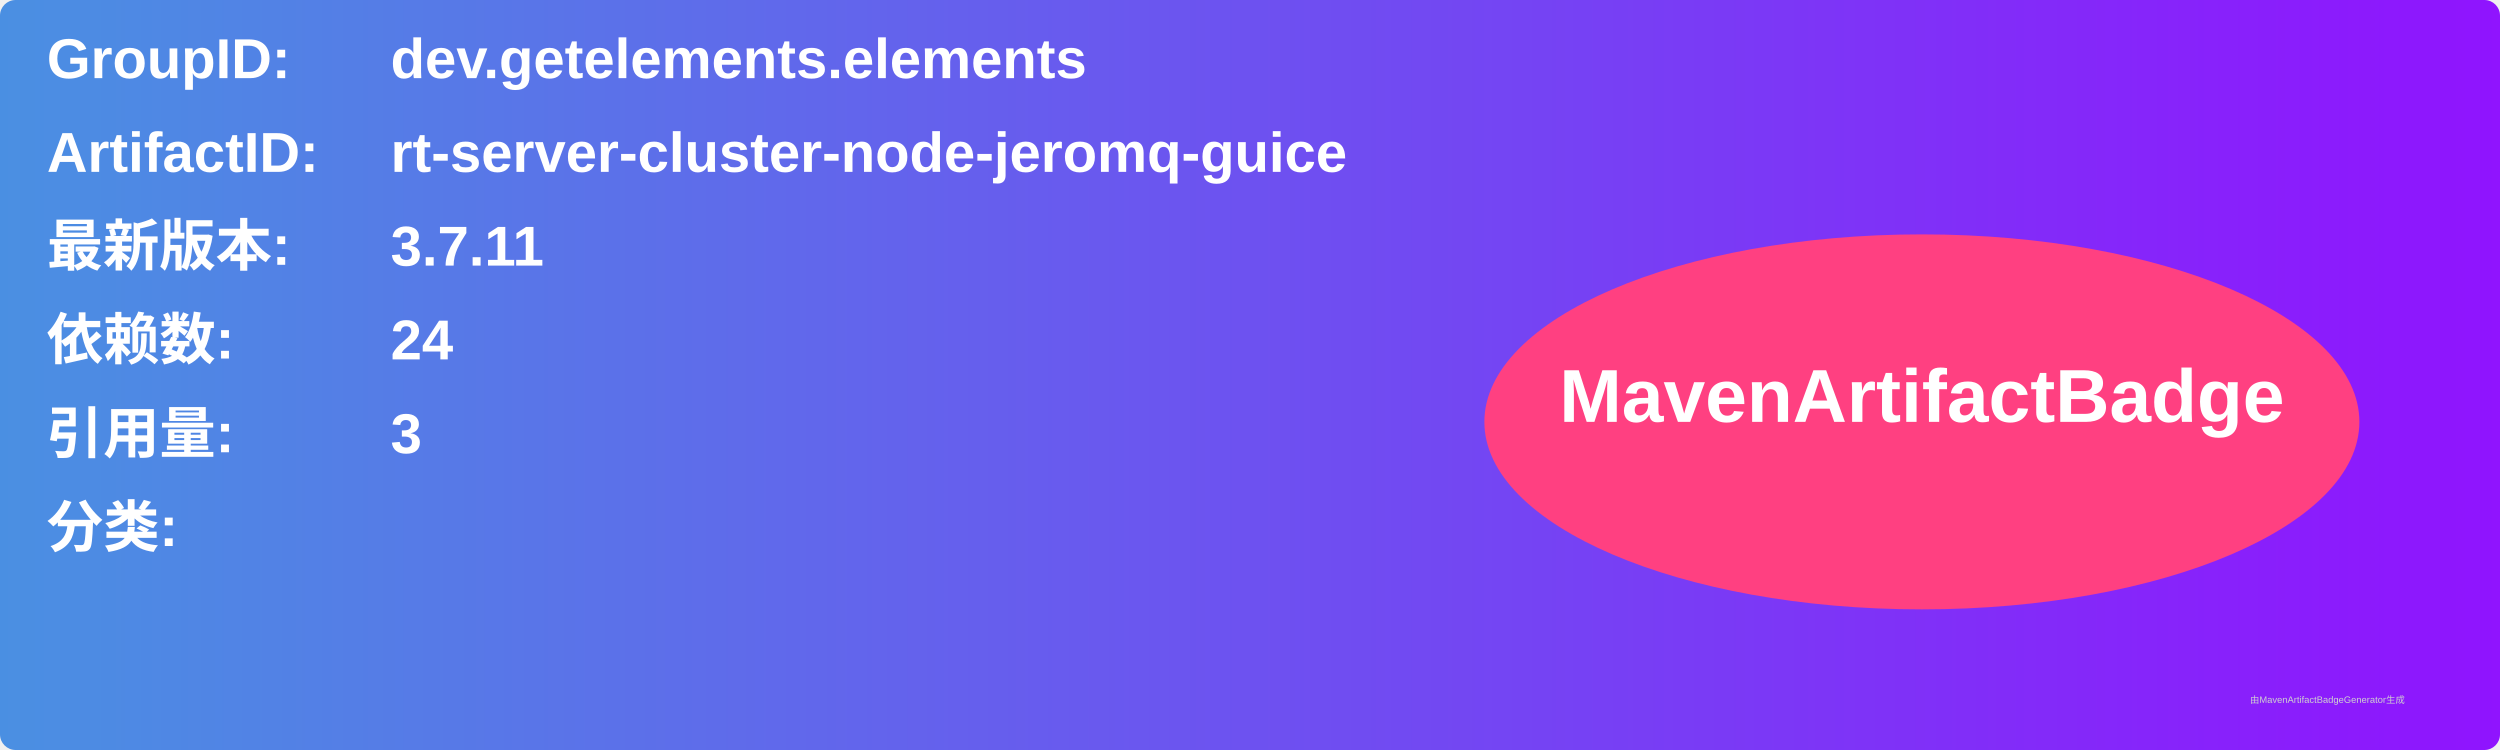
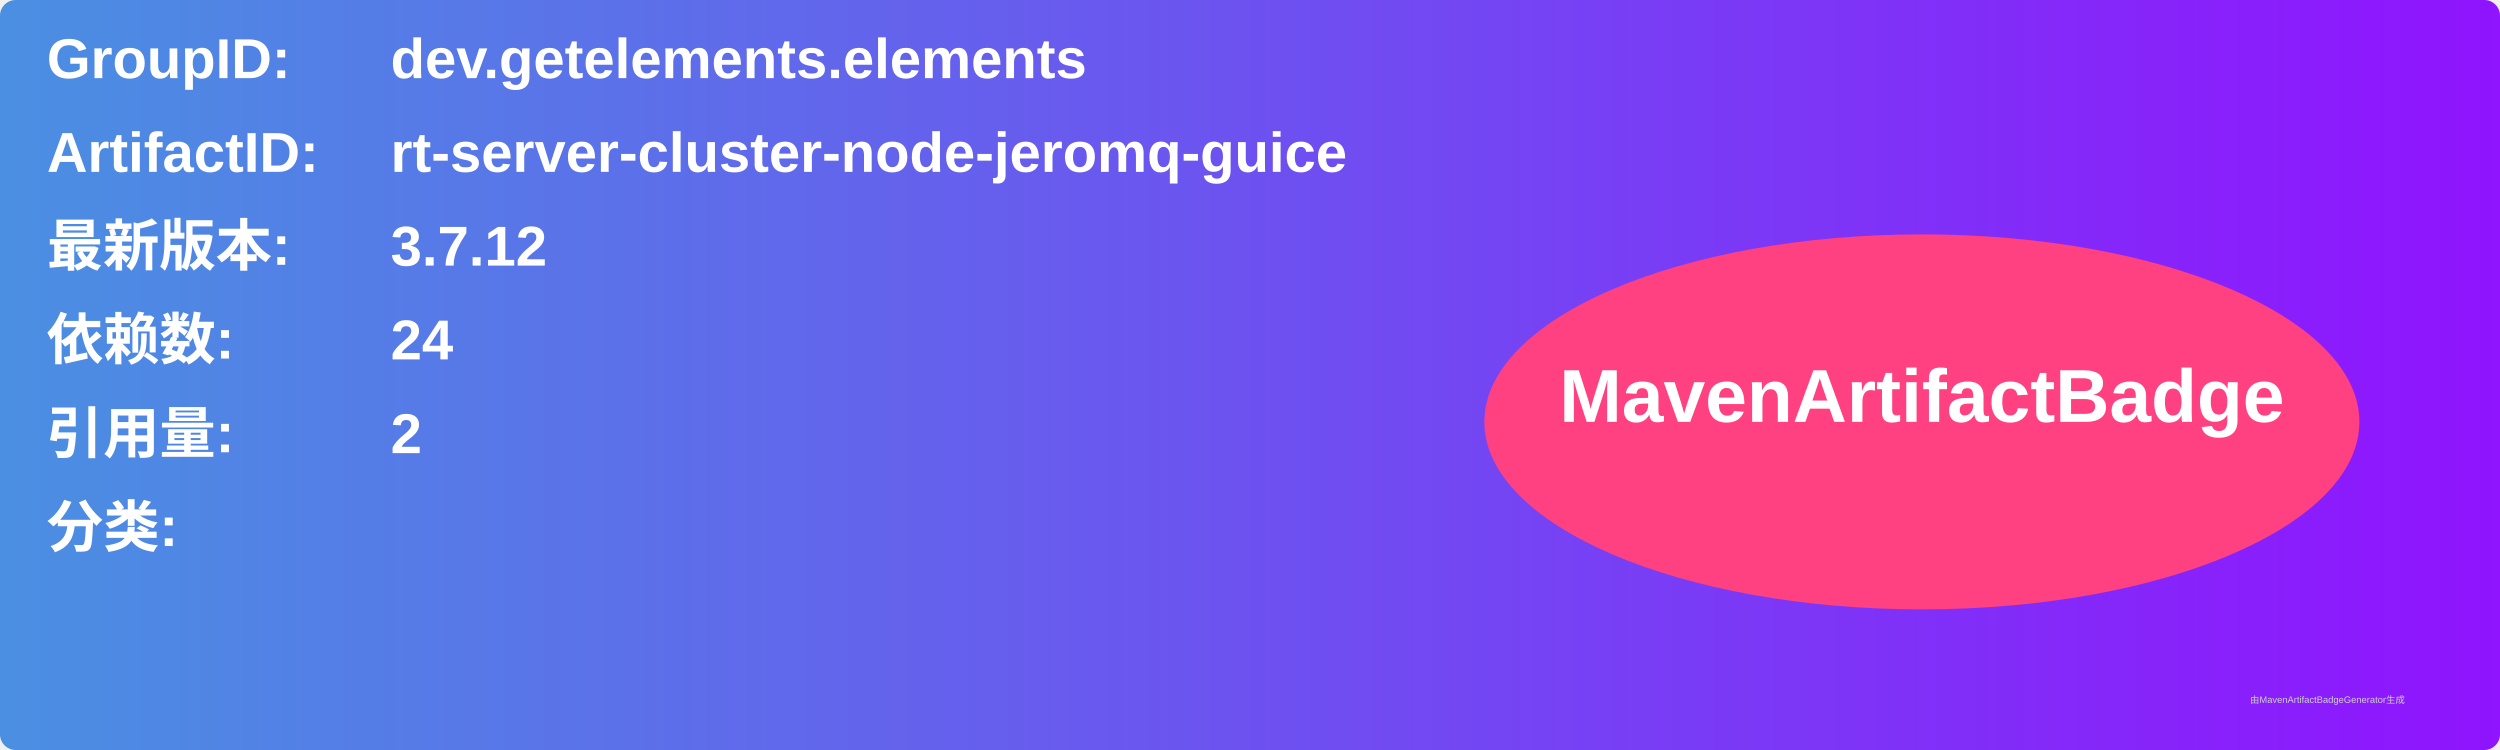
<svg xmlns="http://www.w3.org/2000/svg" width="800" height="240" viewBox="0 0 800 240">
  <linearGradient id="grad" x1="0%" y1="0%" x2="100%" y2="0%">
    <stop offset="0%" stop-color="#4a90e2" />
    <stop offset="100%" stop-color="#9013fe" />
  </linearGradient>
  <rect width="100%" height="100%" rx="5" ry="5" fill="url(#grad)" />
  <g transform="translate(15, 15)">
    <text x="0" y="10" font-family="Arial" font-size="18" fill="white" font-weight="bold" width="260">GroupID:</text>
    <text x="110" y="10" font-family="Arial" font-size="18" fill="white" font-weight="bold" width="460">dev.getelements.elements</text>
    <text x="0" y="40" font-family="Arial" font-size="18" fill="white" font-weight="bold" width="260">ArtifactID:</text>
    <text x="110" y="40" font-family="Arial" font-size="18" fill="white" font-weight="bold" width="460">rt-server-cluster-node-jeromq-guice</text>
    <text x="0" y="70" font-family="Arial" font-size="18" fill="white" font-weight="bold">最新版本:</text>
    <text x="110" y="70" font-family="Arial" font-size="18" fill="white" font-weight="bold">
-       <tspan font-weight="bold">3.7.11</tspan>
+       <tspan font-weight="bold">3.7.12</tspan>
    </text>
    <text x="0" y="100" font-family="Arial" font-size="18" fill="white" font-weight="bold">依赖数: </text>
    <text x="110" y="100" font-family="Arial" font-size="18" fill="white">
      <tspan font-weight="bold">24</tspan>
    </text>
    <text x="0" y="130" font-family="Arial" font-size="18" fill="white" font-weight="bold">引用量: </text>
    <text x="110" y="130" font-family="Arial" font-size="18" fill="white">
-       <tspan font-weight="bold">3</tspan>
+       <tspan font-weight="bold">2</tspan>
    </text>
    <text x="0" y="160" font-family="Arial" font-size="18" fill="white" font-weight="bold">分类:</text>
    <text x="10" y="190" font-family="Arial" font-size="10" fill="white">
      <tspan font-weight="bold" />
    </text>
    <ellipse cx="600" cy="120" rx="140" ry="60" fill="#ff4081" />
    <text x="600" y="120" text-anchor="middle" font-family="Arial" font-size="24" fill="white" font-weight="bold">MavenArtifactBadge</text>
  </g>
  <text x="720" y="225" font-family="Arial" font-size="3" fill="#d0d0d0">由MavenArtifactBadgeGenerator生成</text>
</svg>
